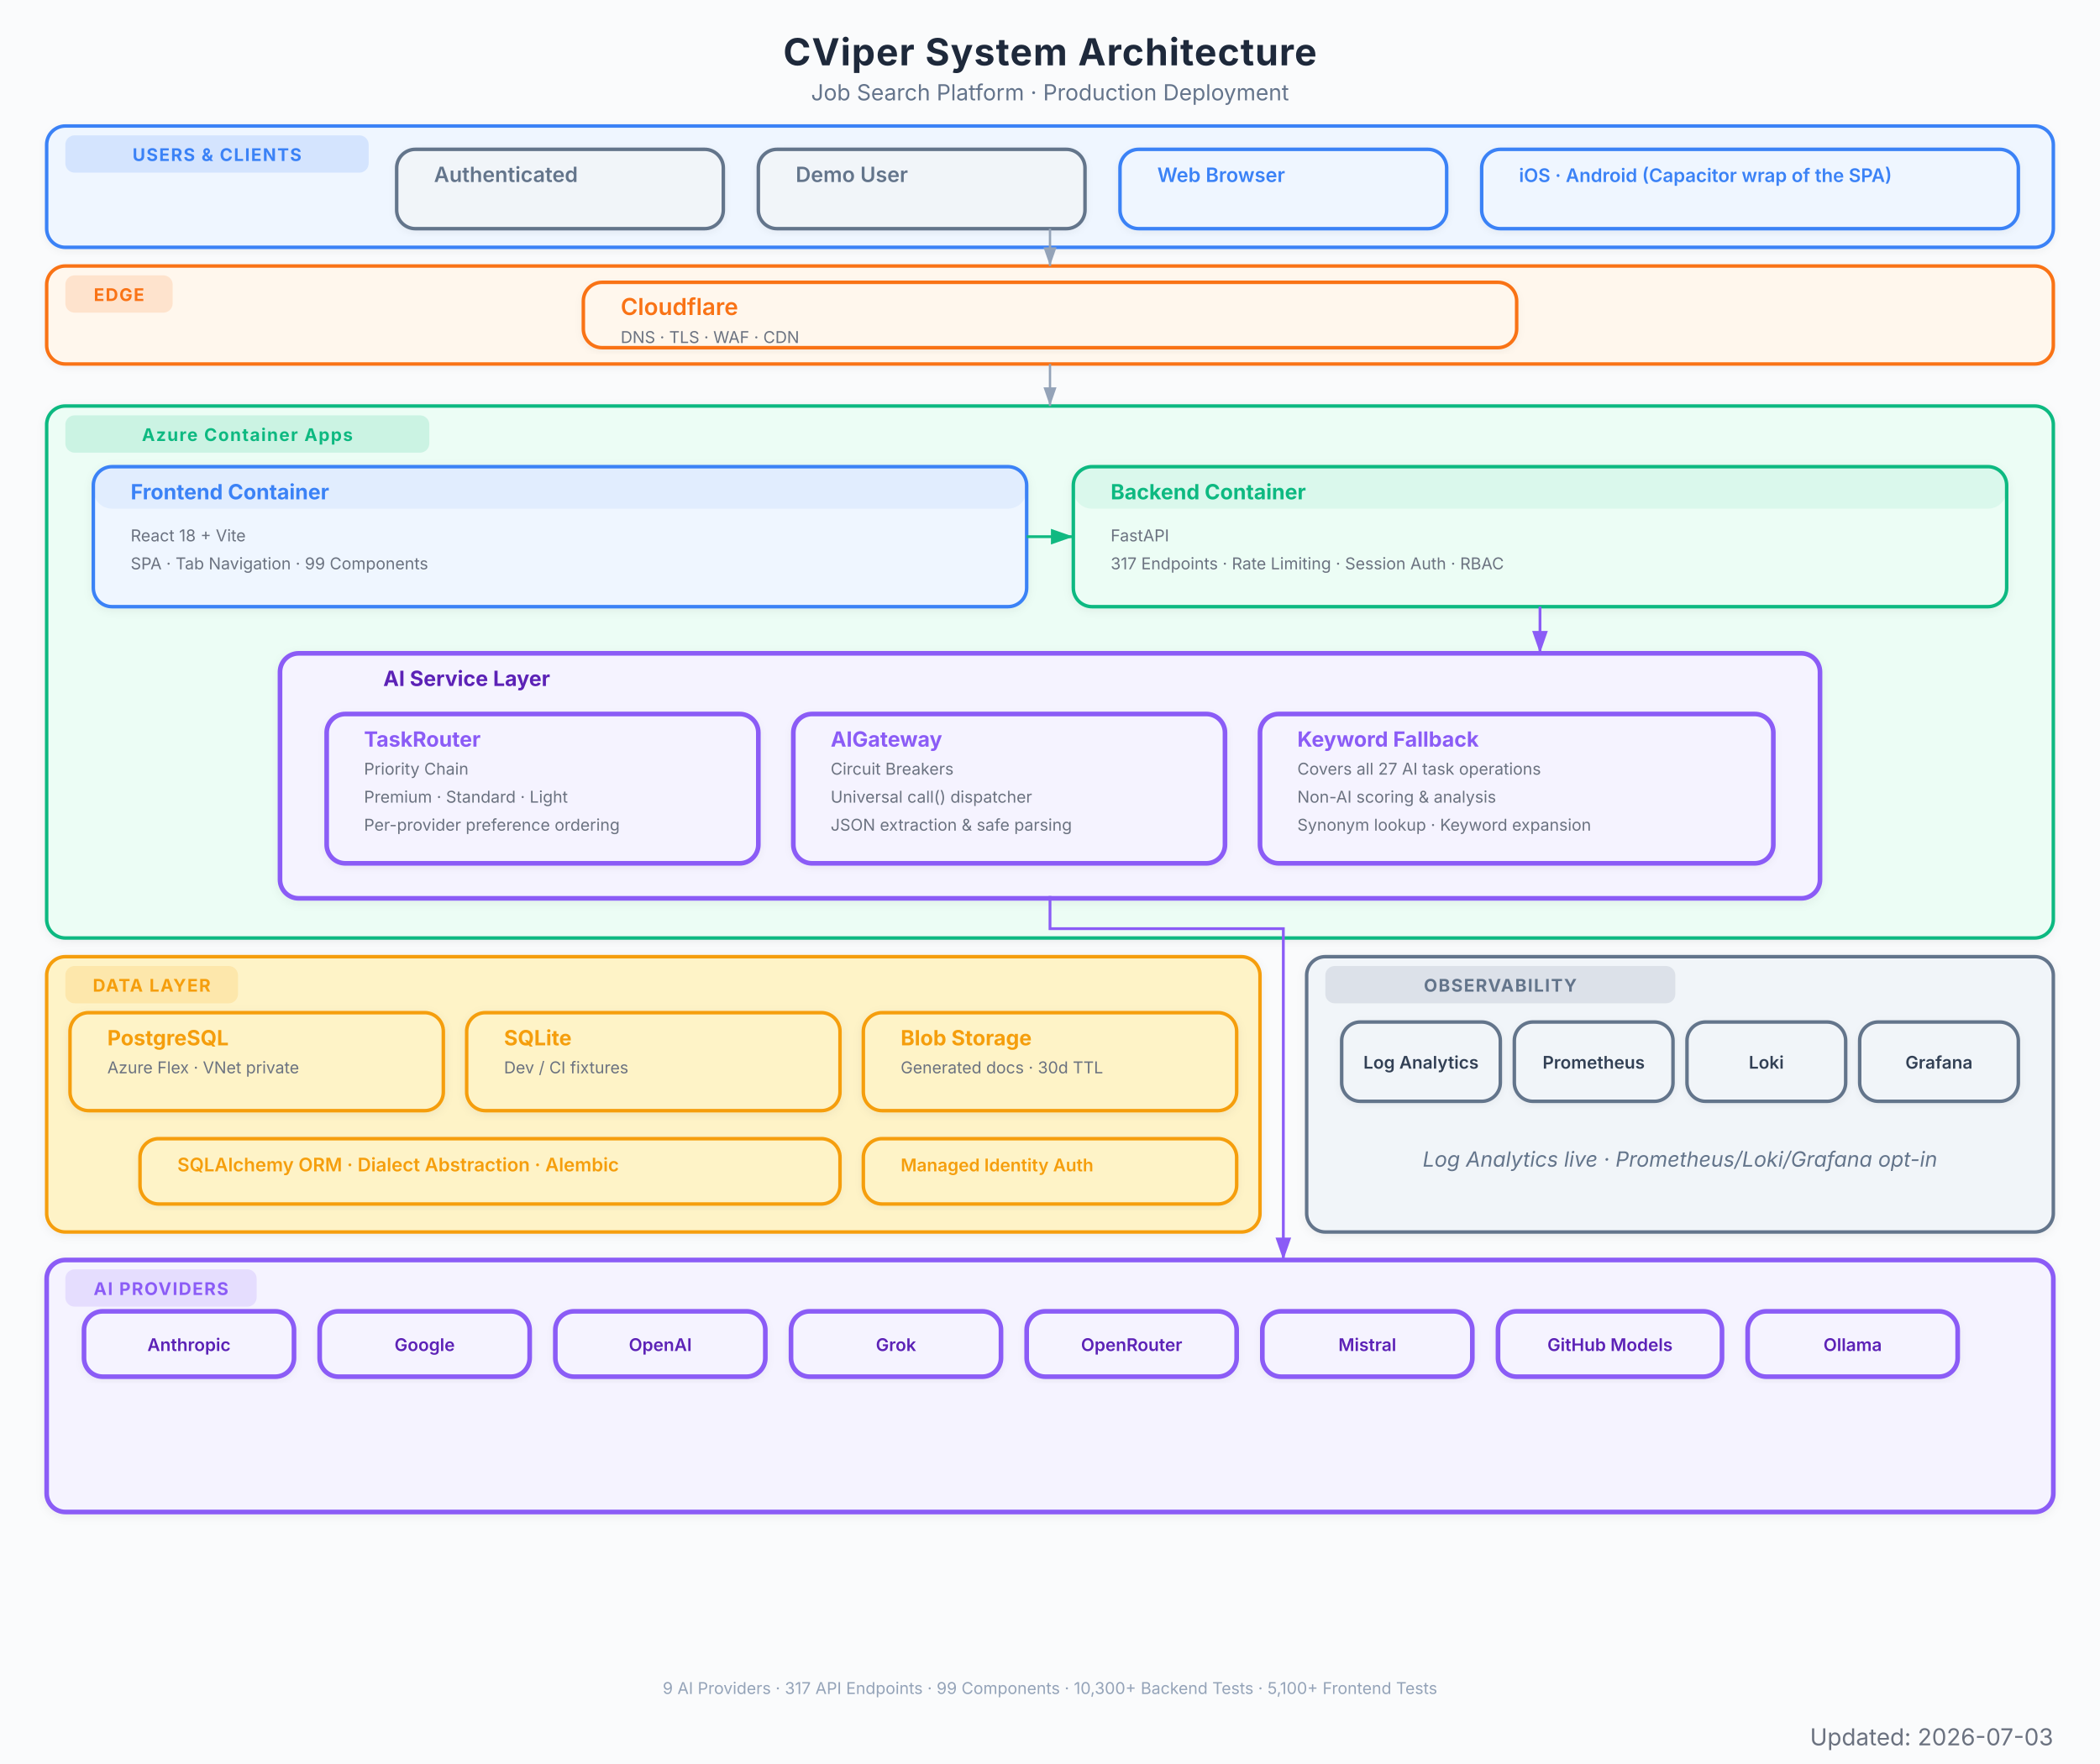
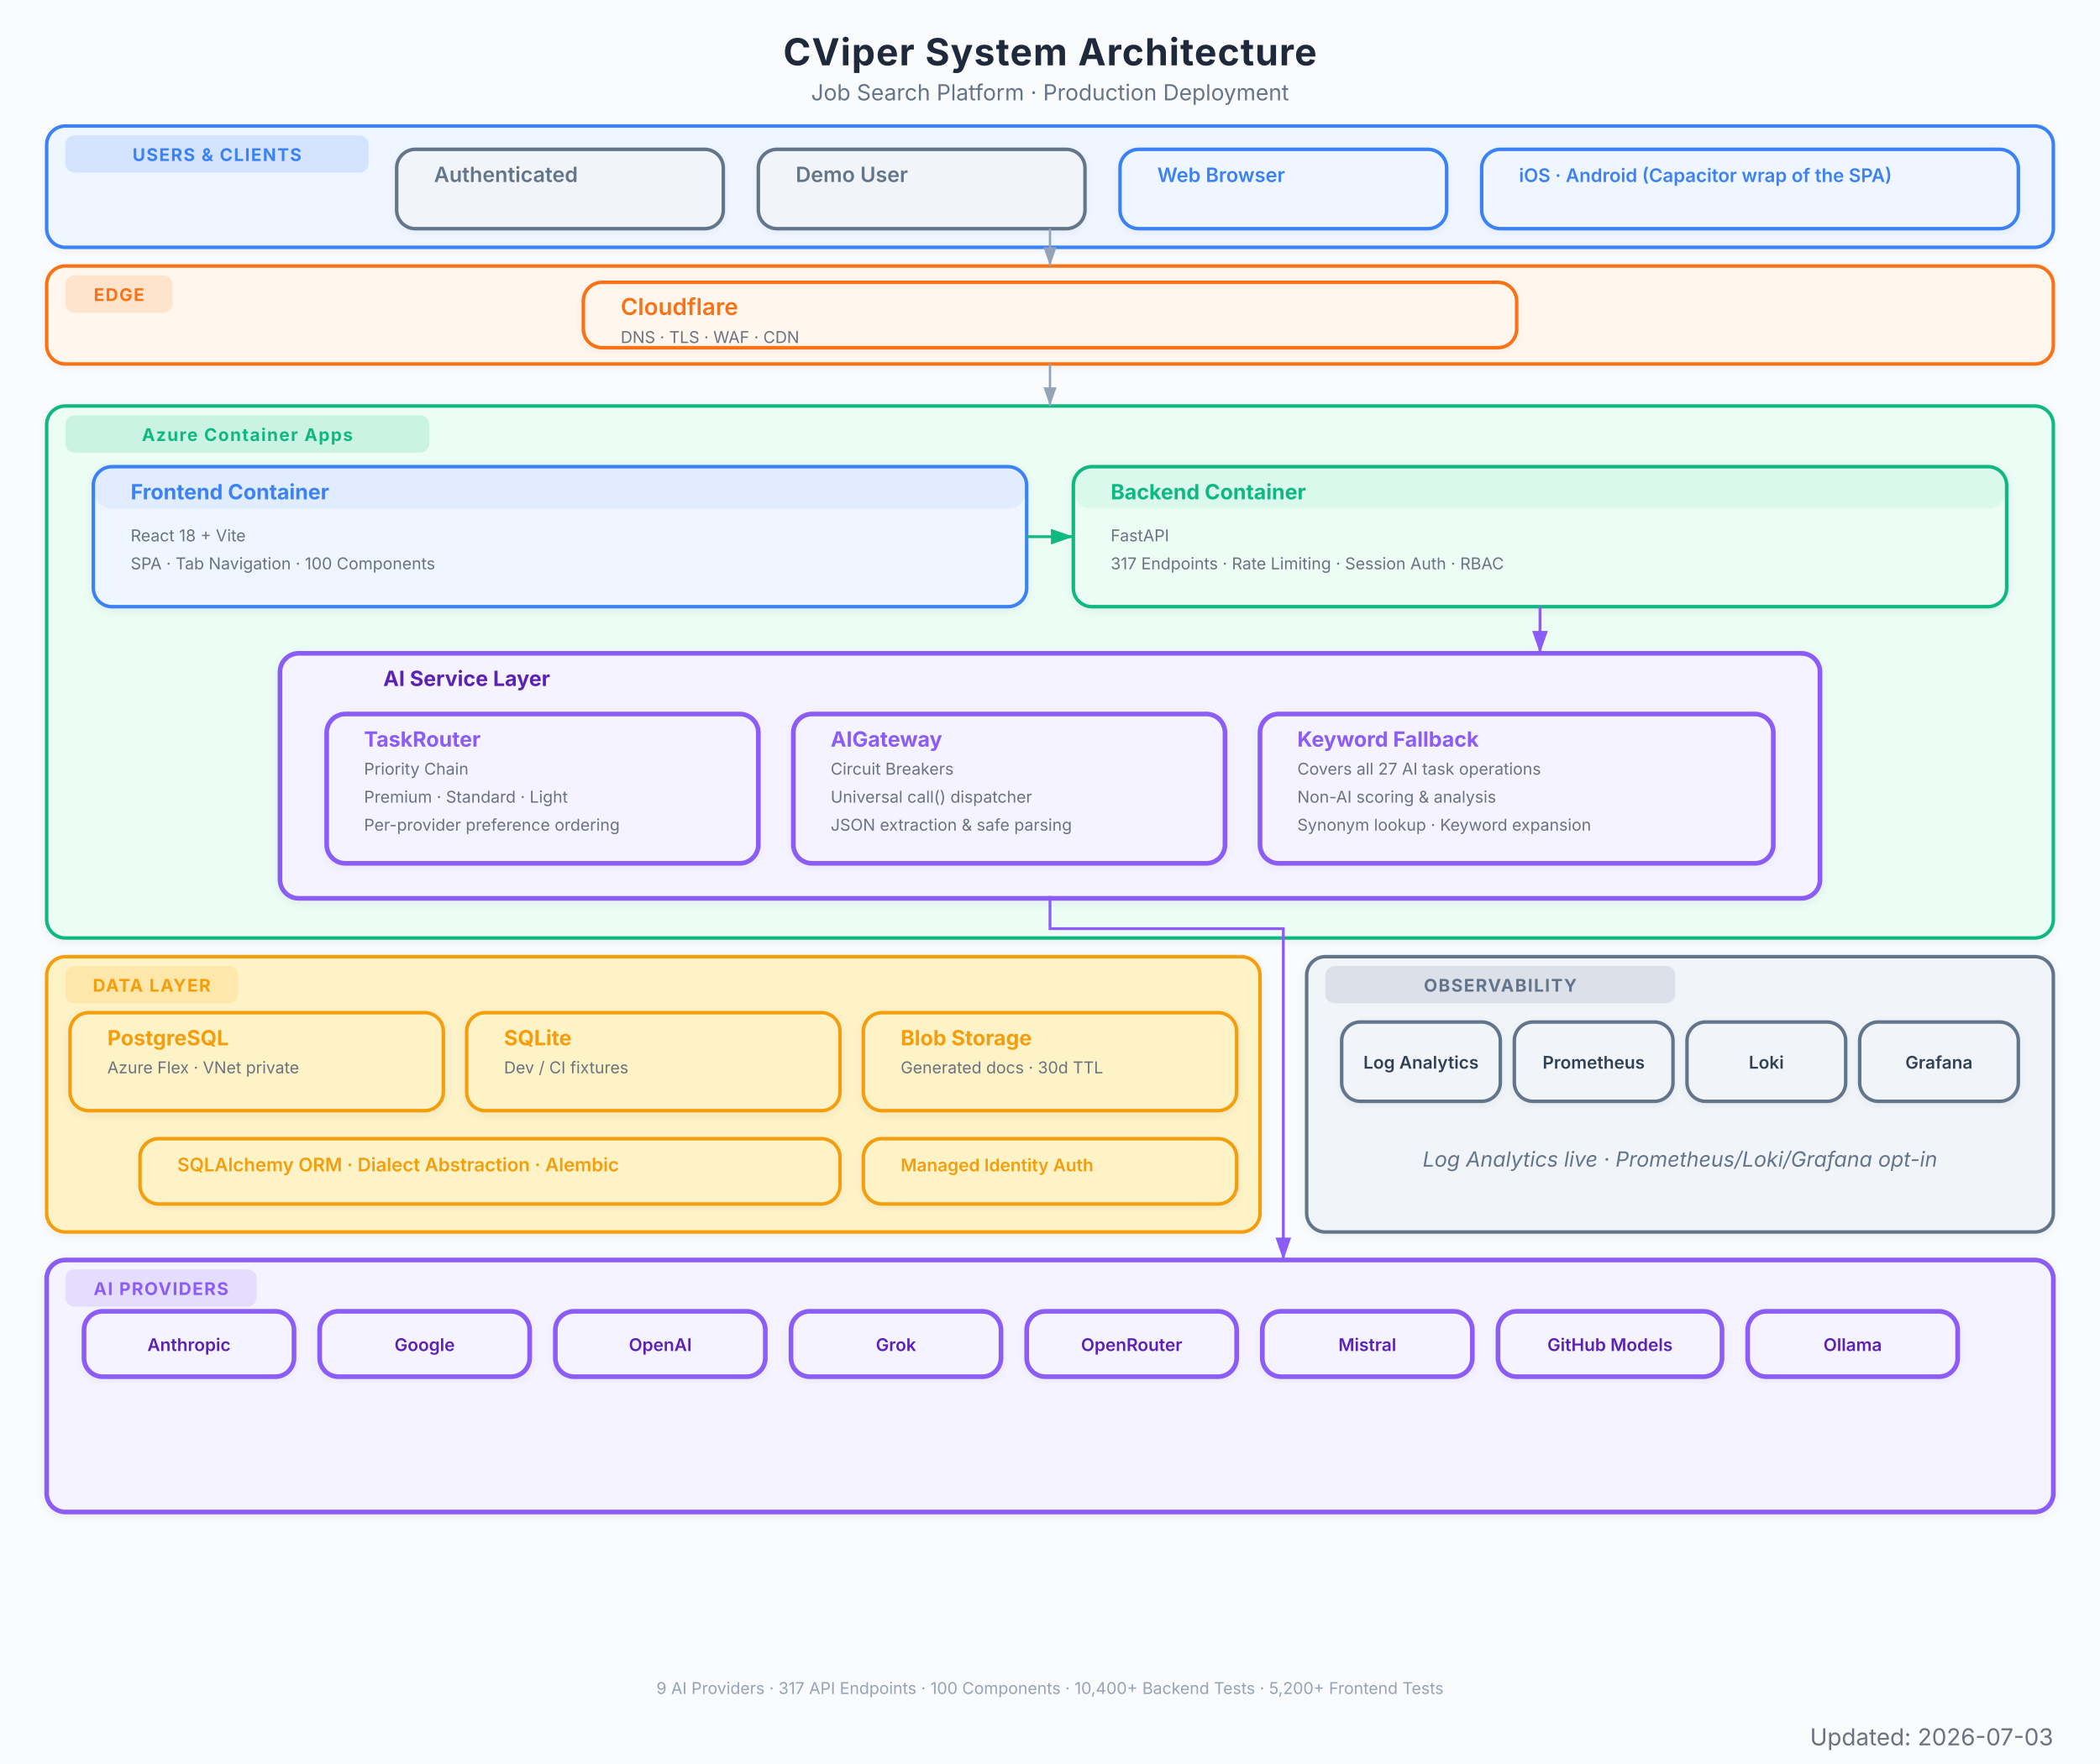
<svg xmlns="http://www.w3.org/2000/svg" viewBox="0 0 900 756" font-family="Inter, system-ui, -apple-system, sans-serif">
  <defs>
    <marker id="arrow" viewBox="0 0 10 7" refX="10" refY="3.5" markerWidth="8" markerHeight="6" orient="auto-start-reverse">
      <path d="M 0 0 L 10 3.5 L 0 7 z" fill="#94a3b8" />
    </marker>
    <marker id="arrow-red" viewBox="0 0 10 7" refX="10" refY="3.5" markerWidth="8" markerHeight="6" orient="auto-start-reverse">
      <path d="M 0 0 L 10 3.5 L 0 7 z" fill="#EF4444" />
    </marker>
    <marker id="arrow-blue" viewBox="0 0 10 7" refX="10" refY="3.5" markerWidth="8" markerHeight="6" orient="auto-start-reverse">
      <path d="M 0 0 L 10 3.5 L 0 7 z" fill="#3B82F6" />
    </marker>
    <marker id="arrow-green" viewBox="0 0 10 7" refX="10" refY="3.5" markerWidth="8" markerHeight="6" orient="auto-start-reverse">
      <path d="M 0 0 L 10 3.5 L 0 7 z" fill="#10B981" />
    </marker>
    <marker id="arrow-amber" viewBox="0 0 10 7" refX="10" refY="3.5" markerWidth="8" markerHeight="6" orient="auto-start-reverse">
      <path d="M 0 0 L 10 3.5 L 0 7 z" fill="#F97316" />
    </marker>
    <marker id="arrow-purple" viewBox="0 0 10 7" refX="10" refY="3.5" markerWidth="8" markerHeight="6" orient="auto-start-reverse">
      <path d="M 0 0 L 10 3.5 L 0 7 z" fill="#8B5CF6" />
    </marker>
    <filter id="shadow">
      <feDropShadow dx="0" dy="1" stdDeviation="2" flood-color="#000" flood-opacity="0.06" />
    </filter>
    <filter id="shadow-lg">
      <feDropShadow dx="0" dy="2" stdDeviation="3.5" flood-color="#000" flood-opacity="0.09" />
    </filter>
    <filter id="shadow-light">
      <feDropShadow dx="0" dy="1" stdDeviation="1.5" flood-color="#000" flood-opacity="0.05" />
    </filter>
  </defs>
  <rect width="900" height="756" fill="#fafbfc" />
  <text x="450" y="28" text-anchor="middle" font-size="16" font-weight="700" fill="#1e293b" letter-spacing="0.4">CViper System Architecture</text>
  <text x="450" y="43" text-anchor="middle" font-size="9.5" fill="#64748b">Job Search Platform  ·  Production Deployment</text>
  <g filter="url(#shadow-light)">
    <rect x="20" y="54" width="860" height="52" rx="8" fill="#eff6ff" stroke="#3B82F6" stroke-width="1.5" />
    <rect x="28" y="58" width="130" height="16" rx="4" fill="#3B82F6" opacity="0.15" />
    <text x="93" y="69" text-anchor="middle" font-size="7.5" font-weight="700" fill="#3B82F6" letter-spacing="0.5">USERS &amp; CLIENTS</text>
  </g>
  <g filter="url(#shadow-light)">
    <rect x="170" y="64" width="140" height="34" rx="8" fill="#f1f5f9" stroke="#64748b" stroke-width="1.5" />
    <rect x="170" y="64" width="140" height="0" rx="8" fill="#64748b" opacity="0.08" />
    <text x="186" y="78" font-size="9" font-weight="600" fill="#64748b">Authenticated</text>
  </g>
  <g filter="url(#shadow-light)">
    <rect x="325" y="64" width="140" height="34" rx="8" fill="#f1f5f9" stroke="#64748b" stroke-width="1.5" />
    <rect x="325" y="64" width="140" height="0" rx="8" fill="#64748b" opacity="0.08" />
    <text x="341" y="78" font-size="9" font-weight="600" fill="#64748b">Demo User</text>
  </g>
  <g filter="url(#shadow-light)">
    <rect x="480" y="64" width="140" height="34" rx="8" fill="#eff6ff" stroke="#3B82F6" stroke-width="1.5" />
    <rect x="480" y="64" width="140" height="0" rx="8" fill="#3B82F6" opacity="0.08" />
    <text x="496" y="78" font-size="8.5" font-weight="600" fill="#3B82F6">Web Browser</text>
  </g>
  <g filter="url(#shadow-light)">
    <rect x="635" y="64" width="230" height="34" rx="8" fill="#eff6ff" stroke="#3B82F6" stroke-width="1.5" />
    <rect x="635" y="64" width="230" height="0" rx="8" fill="#3B82F6" opacity="0.08" />
    <text x="651" y="78" font-size="8" font-weight="600" fill="#3B82F6">iOS · Android (Capacitor wrap of the SPA)</text>
  </g>
  <g filter="url(#shadow-light)">
    <rect x="20" y="114" width="860" height="42" rx="8" fill="#fff7ed" stroke="#F97316" stroke-width="1.5" />
    <rect x="28" y="118" width="46" height="16" rx="4" fill="#F97316" opacity="0.15" />
    <text x="51" y="129" text-anchor="middle" font-size="7.5" font-weight="700" fill="#F97316" letter-spacing="0.5">EDGE</text>
  </g>
  <g filter="url(#shadow-light)">
    <rect x="250" y="121" width="400" height="28" rx="8" fill="#fff7ed" stroke="#F97316" stroke-width="1.5" />
    <rect x="250" y="121" width="400" height="0" rx="8" fill="#F97316" opacity="0.08" />
    <text x="266" y="135" font-size="10" font-weight="600" fill="#F97316">Cloudflare</text>
    <text x="266" y="147" font-size="7" fill="#6b7280">DNS  ·  TLS  ·  WAF  ·  CDN</text>
  </g>
  <g filter="url(#shadow)">
    <rect x="20" y="174" width="860" height="228" rx="8" fill="#ecfdf5" stroke="#10B981" stroke-width="1.5" />
    <rect x="28" y="178" width="156" height="16" rx="4" fill="#10B981" opacity="0.15" />
    <text x="106" y="189" text-anchor="middle" font-size="7.5" font-weight="700" fill="#10B981" letter-spacing="0.5">Azure Container Apps</text>
  </g>
  <g filter="url(#shadow)">
    <rect x="40" y="200" width="400" height="60" rx="8" fill="#eff6ff" stroke="#3B82F6" stroke-width="1.5" />
    <rect x="40" y="200" width="400" height="18" rx="8" fill="#3B82F6" opacity="0.08" />
    <text x="56" y="214" font-size="9" font-weight="700" fill="#3B82F6">Frontend Container</text>
    <text x="56" y="232" font-size="7" fill="#6b7280">React 18 + Vite</text>
-     <text x="56" y="244" font-size="7" fill="#6b7280">SPA  ·  Tab Navigation  ·  99 Components</text>
+     <text x="56" y="244" font-size="7" fill="#6b7280">SPA  ·  Tab Navigation  ·  100 Components</text>
  </g>
  <g filter="url(#shadow)">
    <rect x="460" y="200" width="400" height="60" rx="8" fill="#ecfdf5" stroke="#10B981" stroke-width="1.5" />
    <rect x="460" y="200" width="400" height="18" rx="8" fill="#10B981" opacity="0.08" />
    <text x="476" y="214" font-size="9" font-weight="700" fill="#10B981">Backend Container</text>
    <text x="476" y="232" font-size="7" fill="#6b7280">FastAPI</text>
    <text x="476" y="244" font-size="7" fill="#6b7280">317 Endpoints  ·  Rate Limiting  ·  Session Auth  ·  RBAC</text>
  </g>
  <g filter="url(#shadow)">
    <rect x="120" y="280" width="660" height="105" rx="8" fill="#f5f3ff" stroke="#8B5CF6" stroke-width="2" />
    <text x="200" y="294" text-anchor="middle" font-size="9" font-weight="700" fill="#5b21b6">AI Service Layer</text>
  </g>
  <g filter="url(#shadow-light)">
    <rect x="140" y="306" width="185" height="64" rx="8" fill="#f5f3ff" stroke="#8B5CF6" stroke-width="2" />
    <rect x="140" y="306" width="185" height="0" rx="8" fill="#8B5CF6" opacity="0.08" />
    <text x="156" y="320" font-size="9" font-weight="700" fill="#8B5CF6">TaskRouter</text>
    <text x="156" y="332" font-size="7" fill="#6b7280">Priority Chain</text>
    <text x="156" y="344" font-size="7" fill="#6b7280">Premium  ·  Standard  ·  Light</text>
    <text x="156" y="356" font-size="7" fill="#6b7280">Per-provider preference ordering</text>
  </g>
  <g filter="url(#shadow-light)">
    <rect x="340" y="306" width="185" height="64" rx="8" fill="#f5f3ff" stroke="#8B5CF6" stroke-width="2" />
    <rect x="340" y="306" width="185" height="0" rx="8" fill="#8B5CF6" opacity="0.08" />
    <text x="356" y="320" font-size="9" font-weight="700" fill="#8B5CF6">AIGateway</text>
    <text x="356" y="332" font-size="7" fill="#6b7280">Circuit Breakers</text>
    <text x="356" y="344" font-size="7" fill="#6b7280">Universal call() dispatcher</text>
    <text x="356" y="356" font-size="7" fill="#6b7280">JSON extraction &amp; safe parsing</text>
  </g>
  <g filter="url(#shadow-light)">
    <rect x="540" y="306" width="220" height="64" rx="8" fill="#f5f3ff" stroke="#8B5CF6" stroke-width="2" />
    <rect x="540" y="306" width="220" height="0" rx="8" fill="#8B5CF6" opacity="0.08" />
    <text x="556" y="320" font-size="9" font-weight="700" fill="#8B5CF6">Keyword Fallback</text>
    <text x="556" y="332" font-size="7" fill="#6b7280">Covers all 27 AI task operations</text>
    <text x="556" y="344" font-size="7" fill="#6b7280">Non-AI scoring &amp; analysis</text>
    <text x="556" y="356" font-size="7" fill="#6b7280">Synonym lookup · Keyword expansion</text>
  </g>
  <g filter="url(#shadow)">
    <rect x="20" y="410" width="520" height="118" rx="8" fill="#fef3c7" stroke="#F59E0B" stroke-width="1.5" />
    <rect x="28" y="414" width="74" height="16" rx="4" fill="#F59E0B" opacity="0.15" />
    <text x="65" y="425" text-anchor="middle" font-size="7.5" font-weight="700" fill="#F59E0B" letter-spacing="0.5">DATA LAYER</text>
  </g>
  <g filter="url(#shadow)">
    <rect x="30" y="434" width="160" height="42" rx="8" fill="#fef3c7" stroke="#F59E0B" stroke-width="1.5" />
    <rect x="30" y="434" width="160" height="0" rx="8" fill="#F59E0B" opacity="0" />
    <text x="46" y="448" font-size="9" font-weight="700" fill="#F59E0B">PostgreSQL</text>
    <text x="46" y="460" font-size="7" fill="#6b7280">Azure Flex · VNet private</text>
  </g>
  <g filter="url(#shadow)">
    <rect x="200" y="434" width="160" height="42" rx="8" fill="#fef3c7" stroke="#F59E0B" stroke-width="1.5" />
    <rect x="200" y="434" width="160" height="0" rx="8" fill="#F59E0B" opacity="0" />
    <text x="216" y="448" font-size="9" font-weight="700" fill="#F59E0B">SQLite</text>
    <text x="216" y="460" font-size="7" fill="#6b7280">Dev / CI fixtures</text>
  </g>
  <g filter="url(#shadow)">
    <rect x="370" y="434" width="160" height="42" rx="8" fill="#fef3c7" stroke="#F59E0B" stroke-width="1.5" />
    <rect x="370" y="434" width="160" height="0" rx="8" fill="#F59E0B" opacity="0" />
    <text x="386" y="448" font-size="9" font-weight="700" fill="#F59E0B">Blob Storage</text>
    <text x="386" y="460" font-size="7" fill="#6b7280">Generated docs  ·  30d TTL</text>
  </g>
  <g filter="url(#shadow-light)">
    <rect x="60" y="488" width="300" height="28" rx="8" fill="#fef3c7" stroke="#F59E0B" stroke-width="1.5" />
    <rect x="60" y="488" width="300" height="0" rx="8" fill="#F59E0B" opacity="0" />
    <text x="76" y="502" font-size="8" font-weight="600" fill="#F59E0B">SQLAlchemy ORM  ·  Dialect Abstraction  ·  Alembic</text>
  </g>
  <g filter="url(#shadow-light)">
    <rect x="370" y="488" width="160" height="28" rx="8" fill="#fef3c7" stroke="#F59E0B" stroke-width="1.5" />
    <rect x="370" y="488" width="160" height="0" rx="8" fill="#F59E0B" opacity="0" />
    <text x="386" y="502" font-size="7.5" font-weight="600" fill="#F59E0B">Managed Identity Auth</text>
  </g>
  <g filter="url(#shadow)">
    <rect x="20" y="540" width="860" height="108" rx="8" fill="#f5f3ff" stroke="#8B5CF6" stroke-width="2" />
    <rect x="28" y="544" width="82" height="16" rx="4" fill="#8B5CF6" opacity="0.15" />
    <text x="69" y="555" text-anchor="middle" font-size="7.5" font-weight="700" fill="#8B5CF6" letter-spacing="0.5">AI PROVIDERS</text>
  </g>
  <g filter="url(#shadow-light)">
    <rect x="36" y="562" width="90" height="28" rx="8" fill="#f5f3ff" stroke="#8B5CF6" stroke-width="2" />
    <text x="81" y="579" text-anchor="middle" font-size="7.5" font-weight="600" fill="#5b21b6">Anthropic</text>
  </g>
  <g filter="url(#shadow-light)">
    <rect x="137" y="562" width="90" height="28" rx="8" fill="#f5f3ff" stroke="#8B5CF6" stroke-width="2" />
    <text x="182" y="579" text-anchor="middle" font-size="7.5" font-weight="600" fill="#5b21b6">Google</text>
  </g>
  <g filter="url(#shadow-light)">
    <rect x="238" y="562" width="90" height="28" rx="8" fill="#f5f3ff" stroke="#8B5CF6" stroke-width="2" />
    <text x="283" y="579" text-anchor="middle" font-size="7.5" font-weight="600" fill="#5b21b6">OpenAI</text>
  </g>
  <g filter="url(#shadow-light)">
    <rect x="339" y="562" width="90" height="28" rx="8" fill="#f5f3ff" stroke="#8B5CF6" stroke-width="2" />
    <text x="384" y="579" text-anchor="middle" font-size="7.5" font-weight="600" fill="#5b21b6">Grok</text>
  </g>
  <g filter="url(#shadow-light)">
    <rect x="440" y="562" width="90" height="28" rx="8" fill="#f5f3ff" stroke="#8B5CF6" stroke-width="2" />
    <text x="485" y="579" text-anchor="middle" font-size="7.5" font-weight="600" fill="#5b21b6">OpenRouter</text>
  </g>
  <g filter="url(#shadow-light)">
    <rect x="541" y="562" width="90" height="28" rx="8" fill="#f5f3ff" stroke="#8B5CF6" stroke-width="2" />
    <text x="586" y="579" text-anchor="middle" font-size="7.5" font-weight="600" fill="#5b21b6">Mistral</text>
  </g>
  <g filter="url(#shadow-light)">
    <rect x="642" y="562" width="96" height="28" rx="8" fill="#f5f3ff" stroke="#8B5CF6" stroke-width="2" />
    <text x="690" y="579" text-anchor="middle" font-size="7.5" font-weight="600" fill="#5b21b6">GitHub Models</text>
  </g>
  <g filter="url(#shadow-light)">
    <rect x="749" y="562" width="90" height="28" rx="8" fill="#f5f3ff" stroke="#8B5CF6" stroke-width="2" />
    <text x="794" y="579" text-anchor="middle" font-size="7.5" font-weight="600" fill="#5b21b6">Ollama</text>
  </g>
  <g filter="url(#shadow)">
    <rect x="560" y="410" width="320" height="118" rx="8" fill="#f1f5f9" stroke="#64748b" stroke-width="1.5" />
    <rect x="568" y="414" width="150" height="16" rx="4" fill="#64748b" opacity="0.15" />
    <text x="643" y="425" text-anchor="middle" font-size="7.5" font-weight="700" fill="#64748b" letter-spacing="0.5">OBSERVABILITY</text>
    <text x="720" y="500" text-anchor="middle" font-size="9" fill="#64748b" font-style="italic">Log Analytics live · Prometheus/Loki/Grafana opt-in</text>
  </g>
  <g filter="url(#shadow-light)">
    <rect x="575" y="438" width="68" height="34" rx="8" fill="#f1f5f9" stroke="#64748b" stroke-width="1.5" />
    <text x="609" y="458" text-anchor="middle" font-size="7.5" font-weight="600" fill="#334155">Log Analytics</text>
  </g>
  <g filter="url(#shadow-light)">
    <rect x="649" y="438" width="68" height="34" rx="8" fill="#f1f5f9" stroke="#64748b" stroke-width="1.5" />
    <text x="683" y="458" text-anchor="middle" font-size="7.5" font-weight="600" fill="#334155">Prometheus</text>
  </g>
  <g filter="url(#shadow-light)">
    <rect x="723" y="438" width="68" height="34" rx="8" fill="#f1f5f9" stroke="#64748b" stroke-width="1.5" />
    <text x="757" y="458" text-anchor="middle" font-size="7.5" font-weight="600" fill="#334155">Loki</text>
  </g>
  <g filter="url(#shadow-light)">
    <rect x="797" y="438" width="68" height="34" rx="8" fill="#f1f5f9" stroke="#64748b" stroke-width="1.5" />
    <text x="831" y="458" text-anchor="middle" font-size="7.5" font-weight="600" fill="#334155">Grafana</text>
  </g>
  <path d="M 450 98 L 450 114" stroke="#94a3b8" stroke-width="1.0" fill="none" marker-end="url(#arrow)" />
  <path d="M 450 156 L 450 174" stroke="#94a3b8" stroke-width="1.0" fill="none" marker-end="url(#arrow)" />
  <path d="M 440 230 L 460 230" stroke="#10B981" stroke-width="1.2" fill="none" marker-end="url(#arrow-green)" />
  <path d="M 660 260 L 660 280" stroke="#8B5CF6" stroke-width="1.2" fill="none" marker-end="url(#arrow-purple)" />
  <path d="M 450 384 L 450 398 L 550 398 L 550 532 L 550 540" stroke="#8B5CF6" stroke-width="1.2" fill="none" marker-end="url(#arrow-purple)" />
-   <text x="450" y="726" text-anchor="middle" font-size="7" fill="#94a3b8">9 AI Providers  ·  317 API Endpoints  ·  99 Components  ·  10,300+ Backend Tests  ·  5,100+ Frontend Tests</text>
+   <text x="450" y="726" text-anchor="middle" font-size="7" fill="#94a3b8">9 AI Providers  ·  317 API Endpoints  ·  100 Components  ·  10,400+ Backend Tests  ·  5,200+ Frontend Tests</text>
  <text x="880" y="748" text-anchor="end" font-size="10" fill="#6B7280">Updated: 2026-07-03</text>
</svg>
